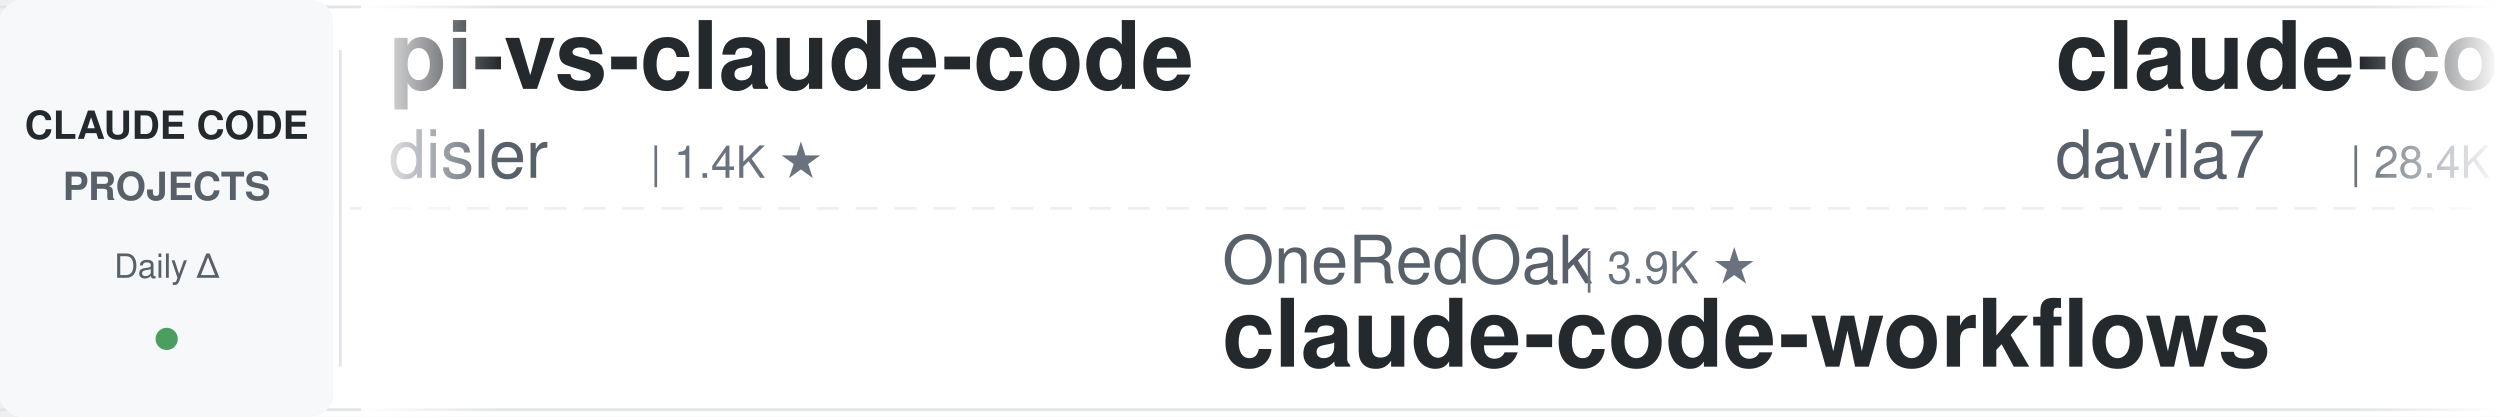
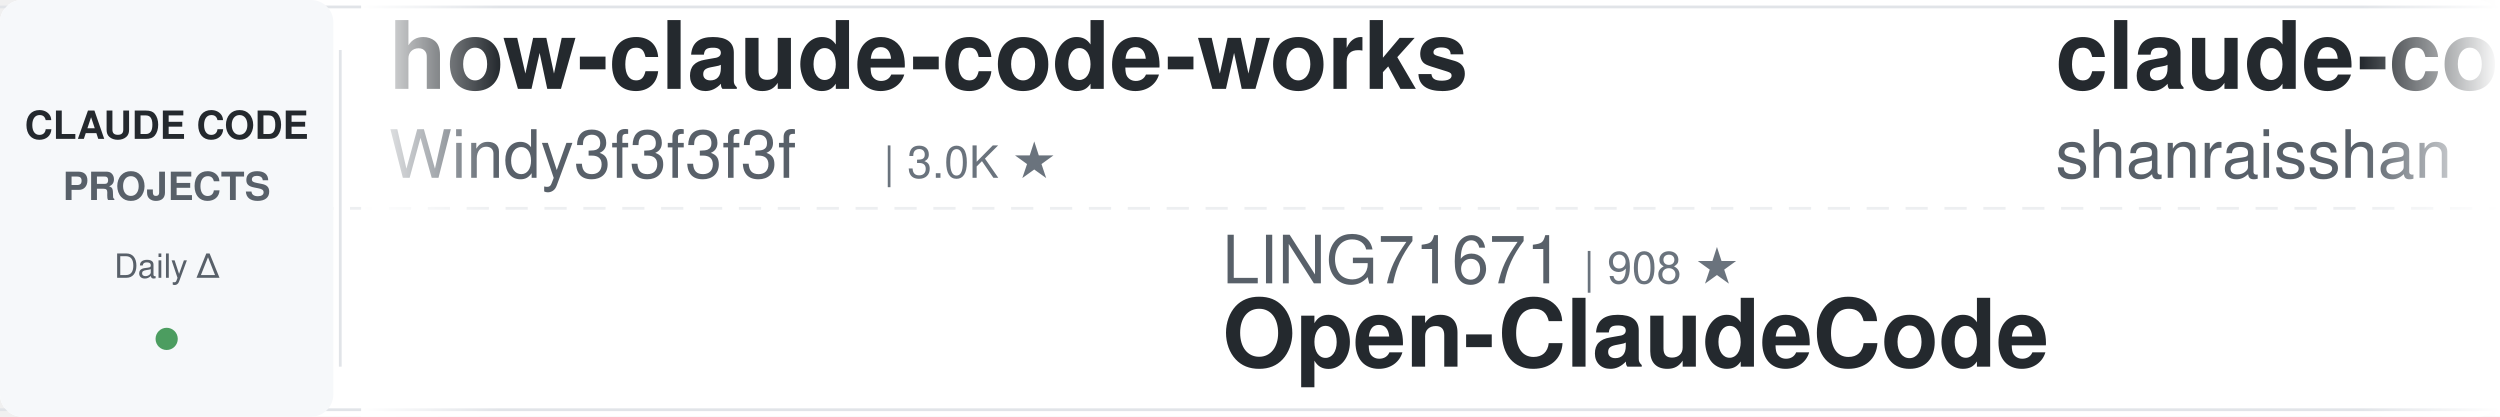
<svg xmlns="http://www.w3.org/2000/svg" width="900" height="150">
  <defs>
    <linearGradient id="leftFade" x1="0%" y1="0%" x2="100%" y2="0%">
      <stop offset="0%" style="stop-color:#ffffff;stop-opacity:1" />
      <stop offset="100%" style="stop-color:#ffffff;stop-opacity:0" />
    </linearGradient>
    <linearGradient id="rightFade" x1="0%" y1="0%" x2="100%" y2="0%">
      <stop offset="0%" style="stop-color:#ffffff;stop-opacity:0" />
      <stop offset="100%" style="stop-color:#ffffff;stop-opacity:1" />
    </linearGradient>
  </defs>
  <rect width="900" height="150" fill="#ffffff" rx="8" />
  <rect x="0" y="2" width="900" height="1" fill="#e1e4e8" />
  <rect x="0" y="147" width="900" height="1" fill="#e1e4e8" />
  <line x1="0" y1="75" x2="900" y2="75" stroke="#e1e4e8" stroke-width="1" stroke-dasharray="8 6" opacity="0.6" />
  <rect x="0" y="0" width="120" height="150" fill="#f6f8fa" rx="8" />
  <text x="60" y="50" font-family="-apple-system, BlinkMacSystemFont, 'Segoe UI', Helvetica, Arial, sans-serif" font-size="14" font-weight="600" fill="#24292e" text-anchor="middle">CLAUDE CODE</text>
  <text x="60" y="72" font-family="-apple-system, BlinkMacSystemFont, 'Segoe UI', Helvetica, Arial, sans-serif" font-size="14" font-weight="600" fill="#586069" text-anchor="middle">PROJECTS</text>
  <text x="60" y="100" font-family="-apple-system, BlinkMacSystemFont, 'Segoe UI', Helvetica, Arial, sans-serif" font-size="12" font-weight="500" fill="#586069" text-anchor="middle">Daily Δ</text>
  <circle cx="60" cy="122" r="4" fill="#22863a" opacity="0.8" />
  <rect x="122" y="18" width="1" height="114" fill="#e1e4e8" />
  <clipPath id="tickerClip">
    <rect x="130" y="0" width="770" height="150" />
  </clipPath>
  <g clip-path="url(#tickerClip)">
    <g id="tickerItems">
      <animateTransform attributeName="transform" attributeType="XML" type="translate" from="0 0" to="-3000 0" dur="54s" repeatCount="indefinite" />
      <g transform="translate(0, 0)">
-         <text x="140" y="32" font-family="-apple-system, BlinkMacSystemFont, 'Segoe UI', Helvetica, Arial, sans-serif" font-size="34" font-weight="600" fill="#24292e">pi-vs-claude-code</text>
-         <text x="140" y="64" font-family="-apple-system, BlinkMacSystemFont, 'Segoe UI', Helvetica, Arial, sans-serif" font-size="24" font-weight="400" fill="#586069">disler</text>
-         <text x="234" y="64" font-family="-apple-system, BlinkMacSystemFont, 'Segoe UI', Helvetica, Arial, sans-serif" font-size="16" font-weight="500" fill="#6a737d">| 1.4K ★</text>
+         <text x="140" y="32" font-family="-apple-system, BlinkMacSystemFont, 'Segoe UI', Helvetica, Arial, sans-serif" font-size="34" font-weight="600" fill="#24292e">how-claude-code-works</text>
+         <text x="140" y="64" font-family="-apple-system, BlinkMacSystemFont, 'Segoe UI', Helvetica, Arial, sans-serif" font-size="24" font-weight="400" fill="#586069">Windy3f3f3f3f</text>
+         <text x="318" y="64" font-family="-apple-system, BlinkMacSystemFont, 'Segoe UI', Helvetica, Arial, sans-serif" font-size="16" font-weight="500" fill="#6a737d">| 3.0K ★</text>
      </g>
      <g transform="translate(300, 0)">
-         <text x="140" y="102" font-family="-apple-system, BlinkMacSystemFont, 'Segoe UI', Helvetica, Arial, sans-serif" font-size="24" font-weight="400" fill="#586069">OneRedOak</text>
-         <text x="270" y="102" font-family="-apple-system, BlinkMacSystemFont, 'Segoe UI', Helvetica, Arial, sans-serif" font-size="16" font-weight="500" fill="#6a737d">| 3.9K ★</text>
-         <text x="140" y="132" font-family="-apple-system, BlinkMacSystemFont, 'Segoe UI', Helvetica, Arial, sans-serif" font-size="34" font-weight="600" fill="#24292e">claude-code-workflows</text>
+         <text x="140" y="102" font-family="-apple-system, BlinkMacSystemFont, 'Segoe UI', Helvetica, Arial, sans-serif" font-size="24" font-weight="400" fill="#586069">LING71671</text>
+         <text x="270" y="102" font-family="-apple-system, BlinkMacSystemFont, 'Segoe UI', Helvetica, Arial, sans-serif" font-size="16" font-weight="500" fill="#6a737d">| 908 ★</text>
+         <text x="140" y="132" font-family="-apple-system, BlinkMacSystemFont, 'Segoe UI', Helvetica, Arial, sans-serif" font-size="34" font-weight="600" fill="#24292e">Open-ClaudeCode</text>
      </g>
      <g transform="translate(600, 0)">
-         <text x="140" y="32" font-family="-apple-system, BlinkMacSystemFont, 'Segoe UI', Helvetica, Arial, sans-serif" font-size="34" font-weight="600" fill="#24292e">claude-code-templates</text>
-         <text x="140" y="64" font-family="-apple-system, BlinkMacSystemFont, 'Segoe UI', Helvetica, Arial, sans-serif" font-size="24" font-weight="400" fill="#586069">davila7</text>
-         <text x="246" y="64" font-family="-apple-system, BlinkMacSystemFont, 'Segoe UI', Helvetica, Arial, sans-serif" font-size="16" font-weight="500" fill="#6a737d">| 28.4K ★</text>
+         <text x="140" y="32" font-family="-apple-system, BlinkMacSystemFont, 'Segoe UI', Helvetica, Arial, sans-serif" font-size="34" font-weight="600" fill="#24292e">claude-code-best-practic...</text>
+         <text x="140" y="64" font-family="-apple-system, BlinkMacSystemFont, 'Segoe UI', Helvetica, Arial, sans-serif" font-size="24" font-weight="400" fill="#586069">shanraisshan</text>
+         <text x="306" y="64" font-family="-apple-system, BlinkMacSystemFont, 'Segoe UI', Helvetica, Arial, sans-serif" font-size="16" font-weight="500" fill="#6a737d">| 62.0K ★</text>
      </g>
      <g transform="translate(900, 0)">
-         <text x="140" y="102" font-family="-apple-system, BlinkMacSystemFont, 'Segoe UI', Helvetica, Arial, sans-serif" font-size="24" font-weight="400" fill="#586069">alirezarezvani</text>
-         <text x="330" y="102" font-family="-apple-system, BlinkMacSystemFont, 'Segoe UI', Helvetica, Arial, sans-serif" font-size="16" font-weight="500" fill="#6a737d">| 20.0K ★</text>
-         <text x="140" y="132" font-family="-apple-system, BlinkMacSystemFont, 'Segoe UI', Helvetica, Arial, sans-serif" font-size="34" font-weight="600" fill="#24292e">claude-skills</text>
+         <text x="140" y="102" font-family="-apple-system, BlinkMacSystemFont, 'Segoe UI', Helvetica, Arial, sans-serif" font-size="24" font-weight="400" fill="#586069">nicedreamzapp</text>
+         <text x="318" y="102" font-family="-apple-system, BlinkMacSystemFont, 'Segoe UI', Helvetica, Arial, sans-serif" font-size="16" font-weight="500" fill="#6a737d">| 2.9K ★</text>
+         <text x="140" y="132" font-family="-apple-system, BlinkMacSystemFont, 'Segoe UI', Helvetica, Arial, sans-serif" font-size="34" font-weight="600" fill="#24292e">claude-code-local</text>
      </g>
      <g transform="translate(1200, 0)">
-         <text x="140" y="32" font-family="-apple-system, BlinkMacSystemFont, 'Segoe UI', Helvetica, Arial, sans-serif" font-size="34" font-weight="600" fill="#24292e">claude-code-source</text>
-         <text x="140" y="64" font-family="-apple-system, BlinkMacSystemFont, 'Segoe UI', Helvetica, Arial, sans-serif" font-size="24" font-weight="400" fill="#586069">hangsman</text>
-         <text x="258" y="64" font-family="-apple-system, BlinkMacSystemFont, 'Segoe UI', Helvetica, Arial, sans-serif" font-size="16" font-weight="500" fill="#6a737d">| 787 ★</text>
+         <text x="140" y="32" font-family="-apple-system, BlinkMacSystemFont, 'Segoe UI', Helvetica, Arial, sans-serif" font-size="34" font-weight="600" fill="#24292e">ECC</text>
+         <text x="140" y="64" font-family="-apple-system, BlinkMacSystemFont, 'Segoe UI', Helvetica, Arial, sans-serif" font-size="24" font-weight="400" fill="#586069">affaan-m</text>
+         <text x="258" y="64" font-family="-apple-system, BlinkMacSystemFont, 'Segoe UI', Helvetica, Arial, sans-serif" font-size="16" font-weight="500" fill="#6a737d">| 226.0K ★</text>
      </g>
      <g transform="translate(1500, 0)">
+         <text x="140" y="102" font-family="-apple-system, BlinkMacSystemFont, 'Segoe UI', Helvetica, Arial, sans-serif" font-size="24" font-weight="400" fill="#586069">Pimzino</text>
+         <text x="246" y="102" font-family="-apple-system, BlinkMacSystemFont, 'Segoe UI', Helvetica, Arial, sans-serif" font-size="16" font-weight="500" fill="#6a737d">| 3.8K ★</text>
+         <text x="140" y="132" font-family="-apple-system, BlinkMacSystemFont, 'Segoe UI', Helvetica, Arial, sans-serif" font-size="34" font-weight="600" fill="#24292e">claude-code-spec-workflo...</text>
+       </g>
+       <g transform="translate(1800, 0)">
+         <text x="140" y="32" font-family="-apple-system, BlinkMacSystemFont, 'Segoe UI', Helvetica, Arial, sans-serif" font-size="34" font-weight="600" fill="#24292e">claude-code-telegram</text>
+         <text x="140" y="64" font-family="-apple-system, BlinkMacSystemFont, 'Segoe UI', Helvetica, Arial, sans-serif" font-size="24" font-weight="400" fill="#586069">RichardAtCT</text>
+         <text x="294" y="64" font-family="-apple-system, BlinkMacSystemFont, 'Segoe UI', Helvetica, Arial, sans-serif" font-size="16" font-weight="500" fill="#6a737d">| 2.7K ★</text>
+       </g>
+       <g transform="translate(2100, 0)">
        <text x="140" y="102" font-family="-apple-system, BlinkMacSystemFont, 'Segoe UI', Helvetica, Arial, sans-serif" font-size="24" font-weight="400" fill="#586069">disler</text>
        <text x="234" y="102" font-family="-apple-system, BlinkMacSystemFont, 'Segoe UI', Helvetica, Arial, sans-serif" font-size="16" font-weight="500" fill="#6a737d">| 3.8K ★</text>
        <text x="140" y="132" font-family="-apple-system, BlinkMacSystemFont, 'Segoe UI', Helvetica, Arial, sans-serif" font-size="34" font-weight="600" fill="#24292e">claude-code-hooks-master...</text>
      </g>
-       <g transform="translate(1800, 0)">
-         <text x="140" y="32" font-family="-apple-system, BlinkMacSystemFont, 'Segoe UI', Helvetica, Arial, sans-serif" font-size="34" font-weight="600" fill="#24292e">claude-code-proxy</text>
-         <text x="140" y="64" font-family="-apple-system, BlinkMacSystemFont, 'Segoe UI', Helvetica, Arial, sans-serif" font-size="24" font-weight="400" fill="#586069">fuergaosi233</text>
-         <text x="306" y="64" font-family="-apple-system, BlinkMacSystemFont, 'Segoe UI', Helvetica, Arial, sans-serif" font-size="16" font-weight="500" fill="#6a737d">| 2.7K ★</text>
-       </g>
-       <g transform="translate(2100, 0)">
-         <text x="140" y="102" font-family="-apple-system, BlinkMacSystemFont, 'Segoe UI', Helvetica, Arial, sans-serif" font-size="24" font-weight="400" fill="#586069">zebbern</text>
-         <text x="246" y="102" font-family="-apple-system, BlinkMacSystemFont, 'Segoe UI', Helvetica, Arial, sans-serif" font-size="16" font-weight="500" fill="#6a737d">| 4.4K ★</text>
-         <text x="140" y="132" font-family="-apple-system, BlinkMacSystemFont, 'Segoe UI', Helvetica, Arial, sans-serif" font-size="34" font-weight="600" fill="#24292e">claude-code-guide</text>
-       </g>
      <g transform="translate(2400, 0)">
-         <text x="140" y="32" font-family="-apple-system, BlinkMacSystemFont, 'Segoe UI', Helvetica, Arial, sans-serif" font-size="34" font-weight="600" fill="#24292e">claude-code-local</text>
-         <text x="140" y="64" font-family="-apple-system, BlinkMacSystemFont, 'Segoe UI', Helvetica, Arial, sans-serif" font-size="24" font-weight="400" fill="#586069">nicedreamzapp</text>
-         <text x="318" y="64" font-family="-apple-system, BlinkMacSystemFont, 'Segoe UI', Helvetica, Arial, sans-serif" font-size="16" font-weight="500" fill="#6a737d">| 2.9K ★</text>
+         <text x="140" y="32" font-family="-apple-system, BlinkMacSystemFont, 'Segoe UI', Helvetica, Arial, sans-serif" font-size="34" font-weight="600" fill="#24292e">claude-code-source-build</text>
+         <text x="140" y="64" font-family="-apple-system, BlinkMacSystemFont, 'Segoe UI', Helvetica, Arial, sans-serif" font-size="24" font-weight="400" fill="#586069">andrew-kramer-inno</text>
+         <text x="378" y="64" font-family="-apple-system, BlinkMacSystemFont, 'Segoe UI', Helvetica, Arial, sans-serif" font-size="16" font-weight="500" fill="#6a737d">| 593 ★</text>
      </g>
      <g transform="translate(2700, 0)">
-         <text x="140" y="102" font-family="-apple-system, BlinkMacSystemFont, 'Segoe UI', Helvetica, Arial, sans-serif" font-size="24" font-weight="400" fill="#586069">FlorianBruniaux</text>
-         <text x="342" y="102" font-family="-apple-system, BlinkMacSystemFont, 'Segoe UI', Helvetica, Arial, sans-serif" font-size="16" font-weight="500" fill="#6a737d">| 5.3K ★</text>
-         <text x="140" y="132" font-family="-apple-system, BlinkMacSystemFont, 'Segoe UI', Helvetica, Arial, sans-serif" font-size="34" font-weight="600" fill="#24292e">claude-code-ultimate-gui...</text>
+         <text x="140" y="102" font-family="-apple-system, BlinkMacSystemFont, 'Segoe UI', Helvetica, Arial, sans-serif" font-size="24" font-weight="400" fill="#586069">ding113</text>
+         <text x="246" y="102" font-family="-apple-system, BlinkMacSystemFont, 'Segoe UI', Helvetica, Arial, sans-serif" font-size="16" font-weight="500" fill="#6a737d">| 3.2K ★</text>
+         <text x="140" y="132" font-family="-apple-system, BlinkMacSystemFont, 'Segoe UI', Helvetica, Arial, sans-serif" font-size="34" font-weight="600" fill="#24292e">claude-code-hub</text>
      </g>
      <g transform="translate(3000, 0)">
-         <text x="140" y="32" font-family="-apple-system, BlinkMacSystemFont, 'Segoe UI', Helvetica, Arial, sans-serif" font-size="34" font-weight="600" fill="#24292e">pi-vs-claude-code</text>
-         <text x="140" y="64" font-family="-apple-system, BlinkMacSystemFont, 'Segoe UI', Helvetica, Arial, sans-serif" font-size="24" font-weight="400" fill="#586069">disler</text>
-         <text x="234" y="64" font-family="-apple-system, BlinkMacSystemFont, 'Segoe UI', Helvetica, Arial, sans-serif" font-size="16" font-weight="500" fill="#6a737d">| 1.4K ★</text>
+         <text x="140" y="32" font-family="-apple-system, BlinkMacSystemFont, 'Segoe UI', Helvetica, Arial, sans-serif" font-size="34" font-weight="600" fill="#24292e">how-claude-code-works</text>
+         <text x="140" y="64" font-family="-apple-system, BlinkMacSystemFont, 'Segoe UI', Helvetica, Arial, sans-serif" font-size="24" font-weight="400" fill="#586069">Windy3f3f3f3f</text>
+         <text x="318" y="64" font-family="-apple-system, BlinkMacSystemFont, 'Segoe UI', Helvetica, Arial, sans-serif" font-size="16" font-weight="500" fill="#6a737d">| 3.0K ★</text>
      </g>
      <g transform="translate(3300, 0)">
-         <text x="140" y="102" font-family="-apple-system, BlinkMacSystemFont, 'Segoe UI', Helvetica, Arial, sans-serif" font-size="24" font-weight="400" fill="#586069">OneRedOak</text>
-         <text x="270" y="102" font-family="-apple-system, BlinkMacSystemFont, 'Segoe UI', Helvetica, Arial, sans-serif" font-size="16" font-weight="500" fill="#6a737d">| 3.9K ★</text>
-         <text x="140" y="132" font-family="-apple-system, BlinkMacSystemFont, 'Segoe UI', Helvetica, Arial, sans-serif" font-size="34" font-weight="600" fill="#24292e">claude-code-workflows</text>
+         <text x="140" y="102" font-family="-apple-system, BlinkMacSystemFont, 'Segoe UI', Helvetica, Arial, sans-serif" font-size="24" font-weight="400" fill="#586069">LING71671</text>
+         <text x="270" y="102" font-family="-apple-system, BlinkMacSystemFont, 'Segoe UI', Helvetica, Arial, sans-serif" font-size="16" font-weight="500" fill="#6a737d">| 908 ★</text>
+         <text x="140" y="132" font-family="-apple-system, BlinkMacSystemFont, 'Segoe UI', Helvetica, Arial, sans-serif" font-size="34" font-weight="600" fill="#24292e">Open-ClaudeCode</text>
      </g>
      <g transform="translate(3600, 0)">
-         <text x="140" y="32" font-family="-apple-system, BlinkMacSystemFont, 'Segoe UI', Helvetica, Arial, sans-serif" font-size="34" font-weight="600" fill="#24292e">claude-code-templates</text>
-         <text x="140" y="64" font-family="-apple-system, BlinkMacSystemFont, 'Segoe UI', Helvetica, Arial, sans-serif" font-size="24" font-weight="400" fill="#586069">davila7</text>
-         <text x="246" y="64" font-family="-apple-system, BlinkMacSystemFont, 'Segoe UI', Helvetica, Arial, sans-serif" font-size="16" font-weight="500" fill="#6a737d">| 28.4K ★</text>
+         <text x="140" y="32" font-family="-apple-system, BlinkMacSystemFont, 'Segoe UI', Helvetica, Arial, sans-serif" font-size="34" font-weight="600" fill="#24292e">claude-code-best-practic...</text>
+         <text x="140" y="64" font-family="-apple-system, BlinkMacSystemFont, 'Segoe UI', Helvetica, Arial, sans-serif" font-size="24" font-weight="400" fill="#586069">shanraisshan</text>
+         <text x="306" y="64" font-family="-apple-system, BlinkMacSystemFont, 'Segoe UI', Helvetica, Arial, sans-serif" font-size="16" font-weight="500" fill="#6a737d">| 62.0K ★</text>
      </g>
      <g transform="translate(3900, 0)">
-         <text x="140" y="102" font-family="-apple-system, BlinkMacSystemFont, 'Segoe UI', Helvetica, Arial, sans-serif" font-size="24" font-weight="400" fill="#586069">alirezarezvani</text>
-         <text x="330" y="102" font-family="-apple-system, BlinkMacSystemFont, 'Segoe UI', Helvetica, Arial, sans-serif" font-size="16" font-weight="500" fill="#6a737d">| 20.0K ★</text>
-         <text x="140" y="132" font-family="-apple-system, BlinkMacSystemFont, 'Segoe UI', Helvetica, Arial, sans-serif" font-size="34" font-weight="600" fill="#24292e">claude-skills</text>
+         <text x="140" y="102" font-family="-apple-system, BlinkMacSystemFont, 'Segoe UI', Helvetica, Arial, sans-serif" font-size="24" font-weight="400" fill="#586069">nicedreamzapp</text>
+         <text x="318" y="102" font-family="-apple-system, BlinkMacSystemFont, 'Segoe UI', Helvetica, Arial, sans-serif" font-size="16" font-weight="500" fill="#6a737d">| 2.9K ★</text>
+         <text x="140" y="132" font-family="-apple-system, BlinkMacSystemFont, 'Segoe UI', Helvetica, Arial, sans-serif" font-size="34" font-weight="600" fill="#24292e">claude-code-local</text>
      </g>
    </g>
  </g>
  <rect x="130" y="0" width="50" height="150" fill="url(#leftFade)" />
  <rect x="850" y="0" width="50" height="150" fill="url(#rightFade)" />
</svg>
